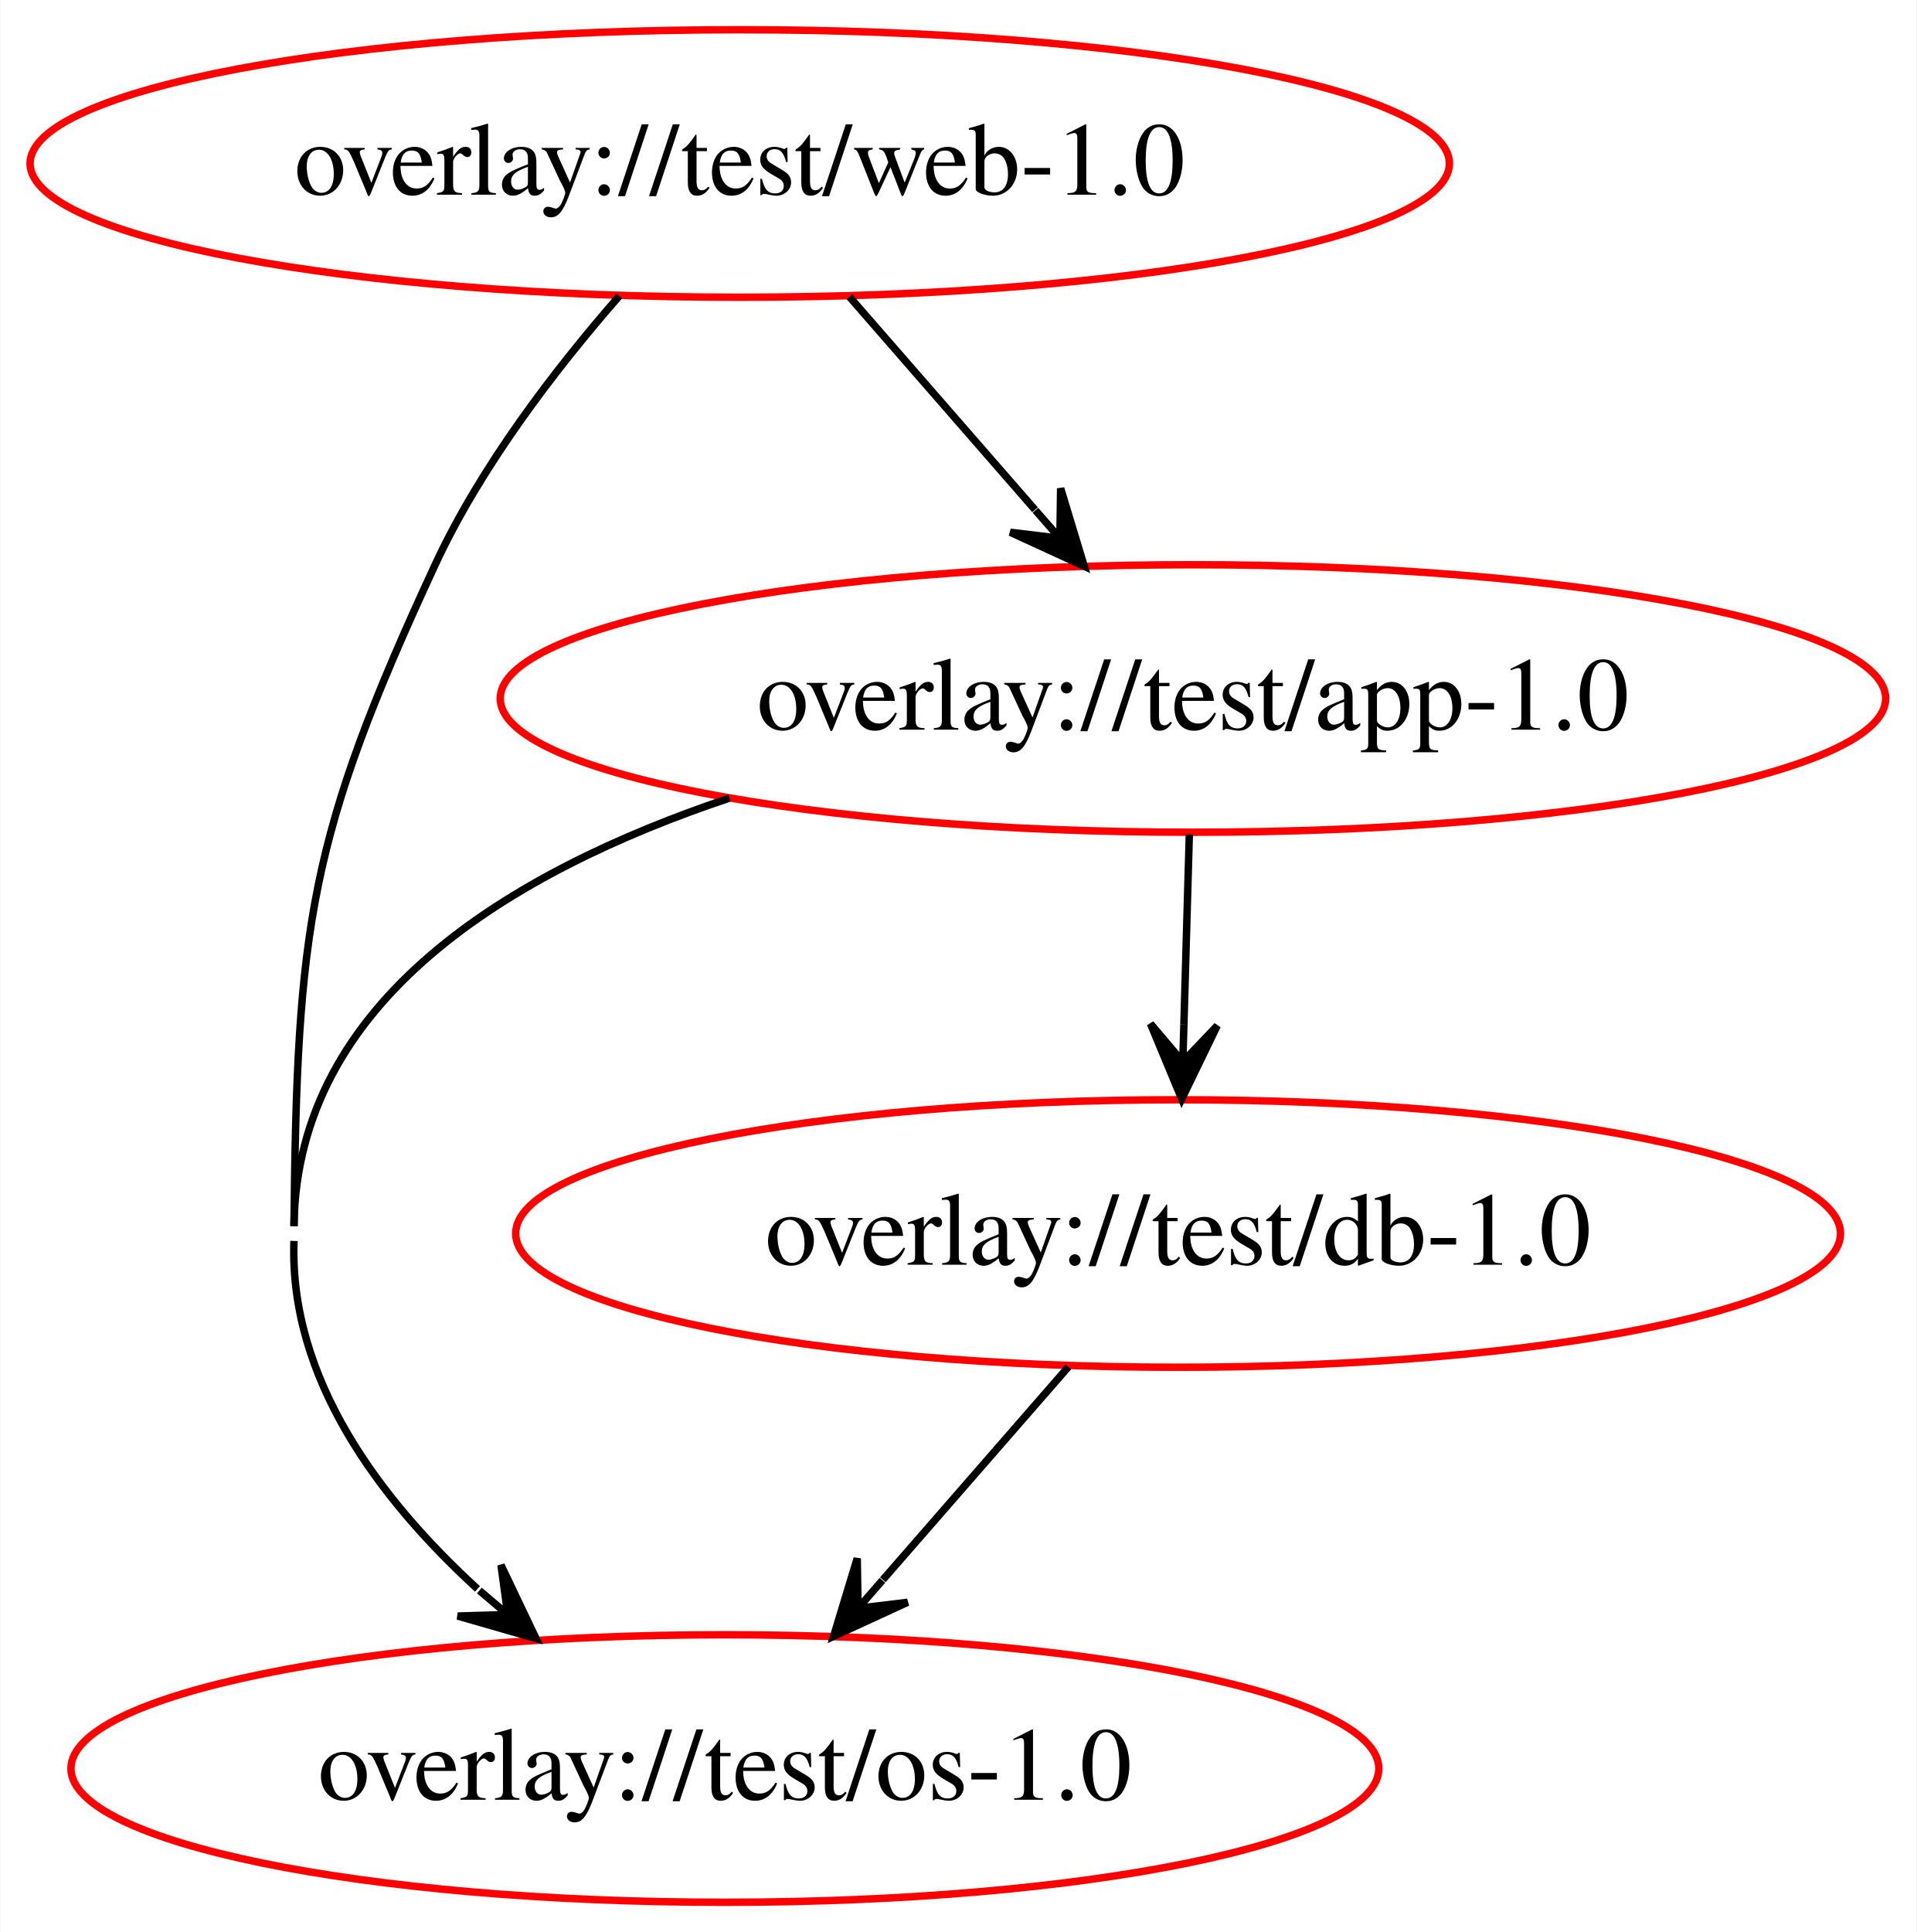
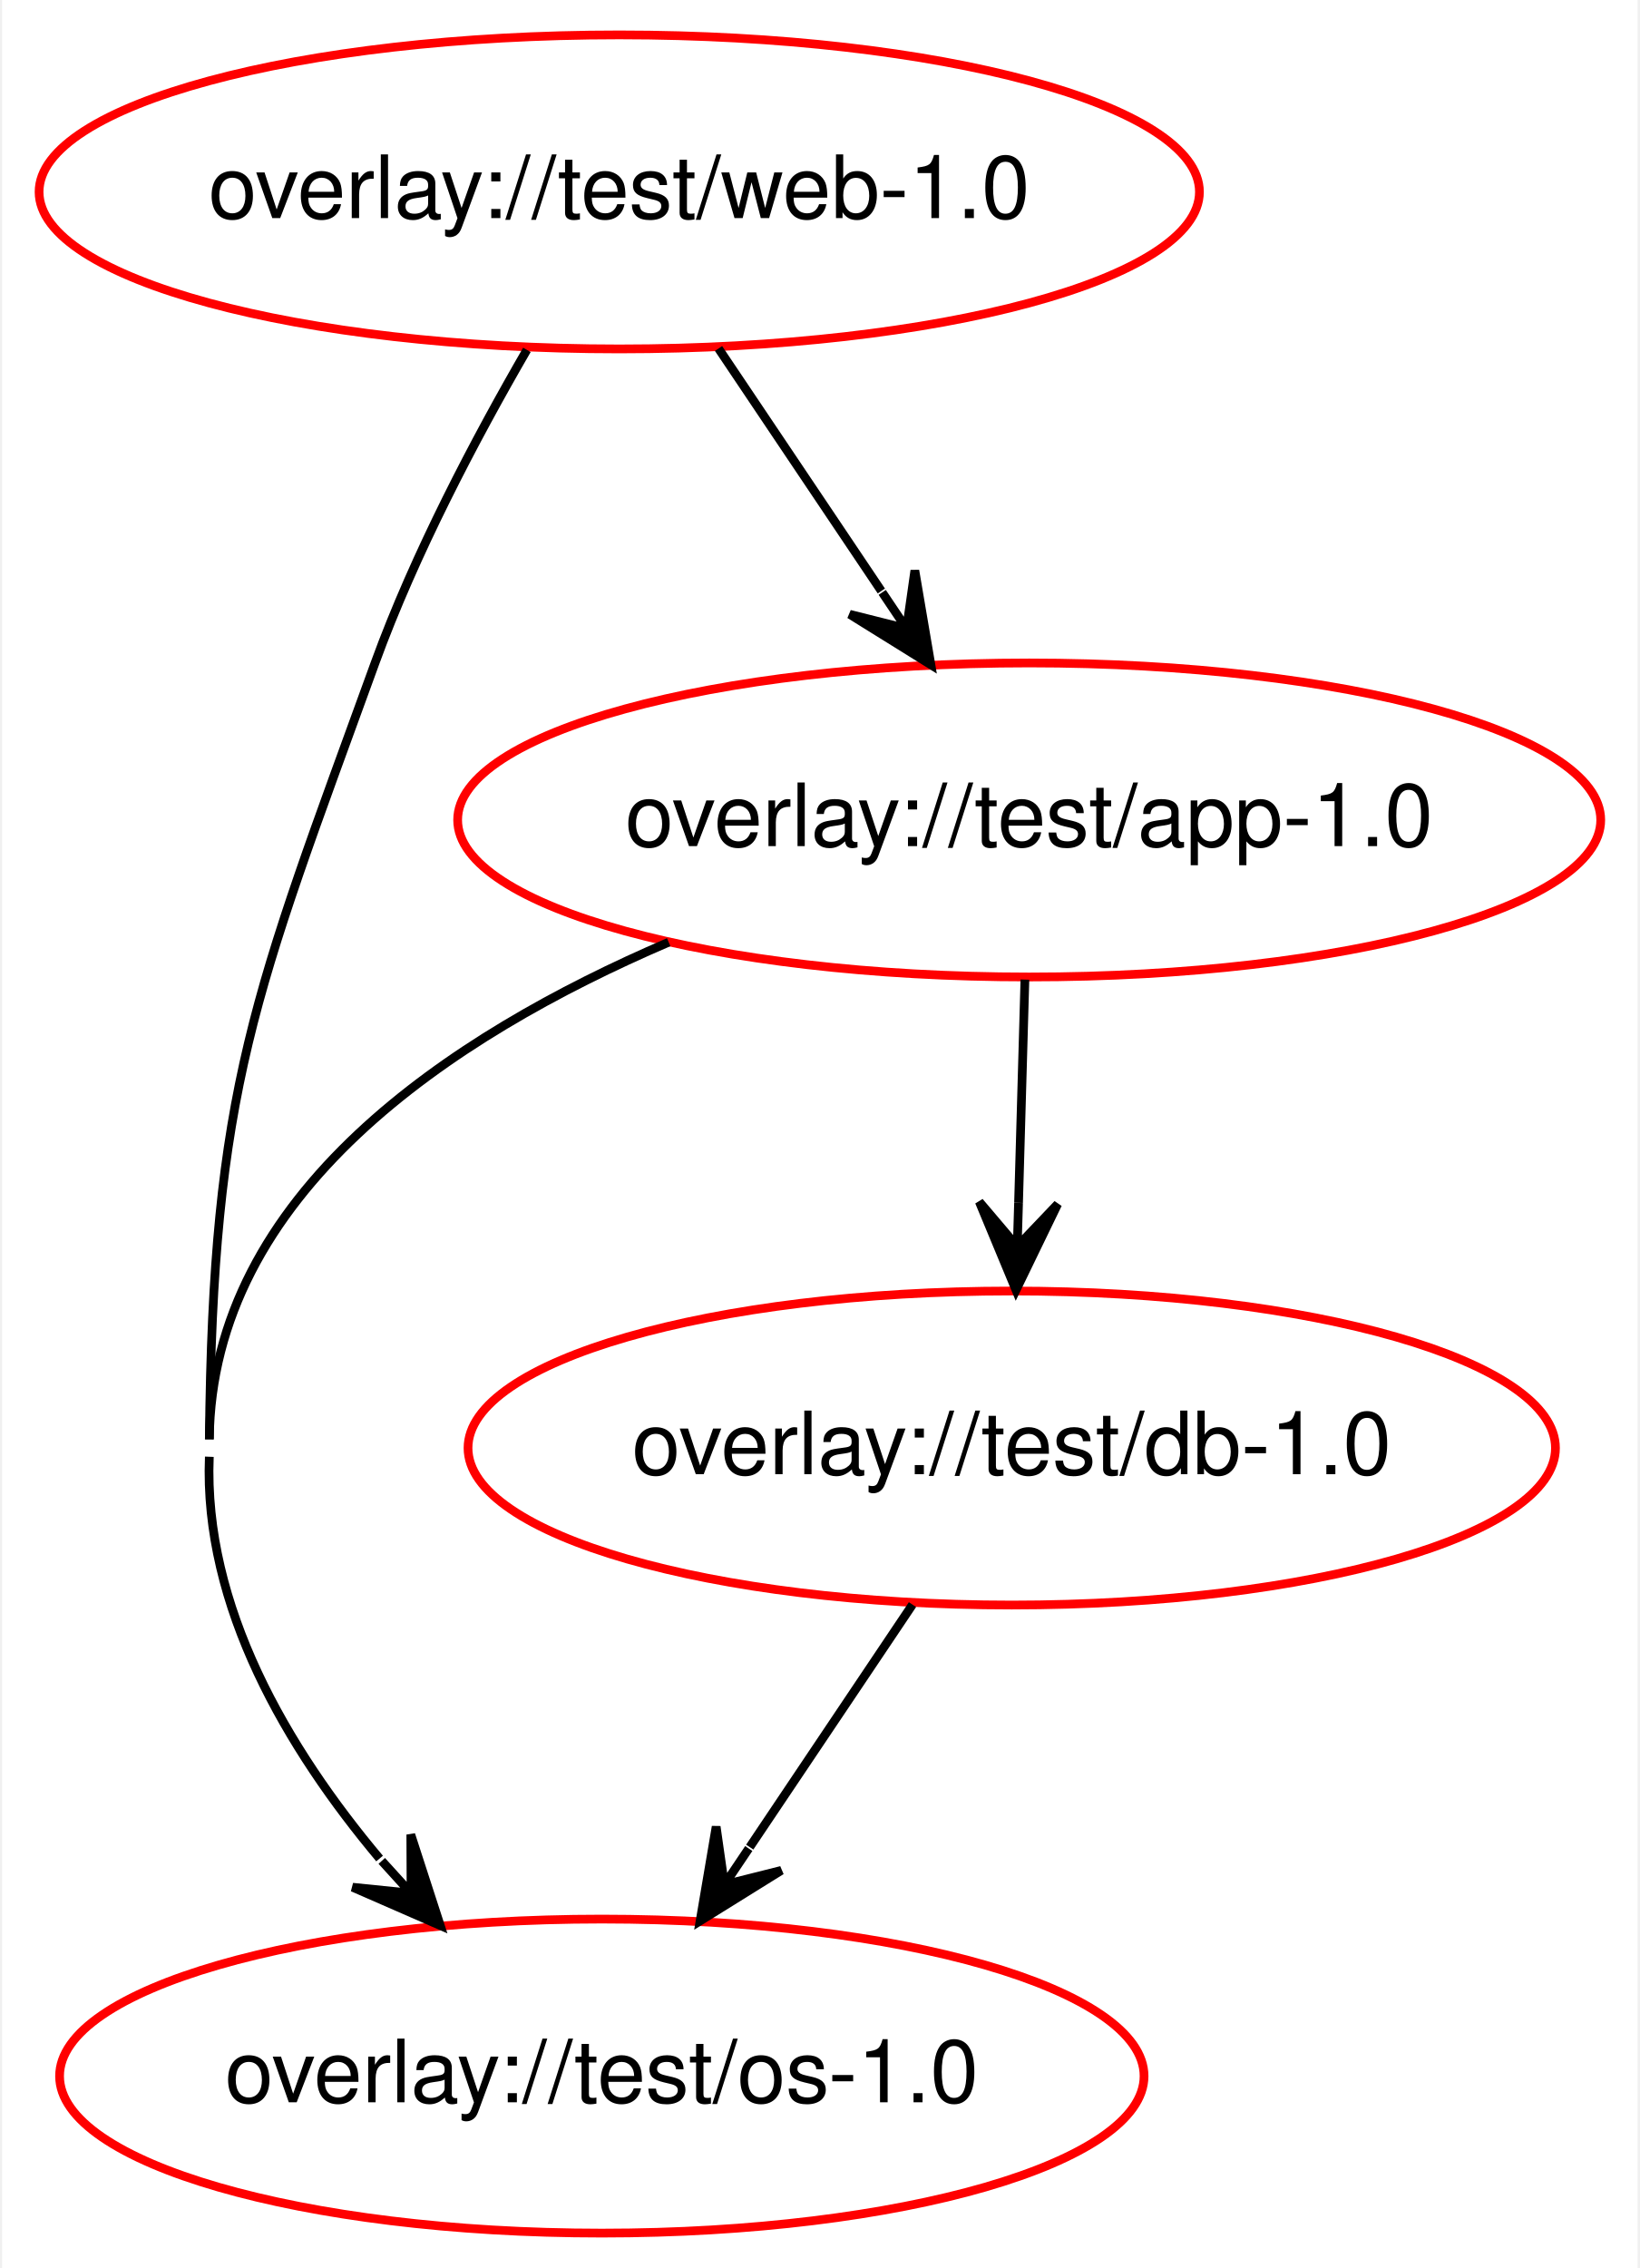
- <svg xmlns="http://www.w3.org/2000/svg" xmlns:xlink="http://www.w3.org/1999/xlink" width="258pt" height="260pt" viewBox="0.00 0.00 257.88 260.00">
+ <svg xmlns="http://www.w3.org/2000/svg" xmlns:xlink="http://www.w3.org/1999/xlink" width="188pt" height="260pt" viewBox="0.00 0.00 187.52 260.00">
  <g id="graph0" class="graph" transform="scale(1 1) rotate(0) translate(4 256)">
-     <polygon fill="white" stroke="transparent" points="-4,4 -4,-256 253.88,-256 253.88,4 -4,4" />
+     <polygon fill="white" stroke="transparent" points="-4,4 -4,-256 183.52,-256 183.52,4 -4,4" />
    <g id="node1" class="node">
      <g id="a_node1">
        <a xlink:href="../test/web-1.0-rdepend.svg" xlink:title="overlay://test/web-1.0">
-           <ellipse fill="none" stroke="red" cx="95.51" cy="-234" rx="95.52" ry="18" />
-           <text text-anchor="middle" x="95.51" y="-229.8" font-family="Times,serif" font-size="14.00">overlay://test/web-1.0</text>
+           <ellipse fill="none" stroke="red" cx="66.76" cy="-234" rx="66.52" ry="18" />
+           <text text-anchor="middle" x="66.76" y="-231" font-family="Helvetica,sans-Serif" font-size="10.00">overlay://test/web-1.0</text>
        </a>
      </g>
    </g>
    <g id="node2" class="node">
      <g id="a_node2">
        <a xlink:href="../test/os-1.0-rdepend.svg" xlink:title="overlay://test/os-1.0">
-           <ellipse fill="none" stroke="red" cx="93.51" cy="-18" rx="88.02" ry="18" />
-           <text text-anchor="middle" x="93.51" y="-13.8" font-family="Times,serif" font-size="14.00">overlay://test/os-1.0</text>
+           <ellipse fill="none" stroke="red" cx="64.76" cy="-18" rx="62.17" ry="18" />
+           <text text-anchor="middle" x="64.76" y="-15" font-family="Helvetica,sans-Serif" font-size="10.00">overlay://test/os-1.0</text>
        </a>
      </g>
    </g>
    <g id="edge1" class="edge">
-       <path fill="none" stroke="black" d="M79.3,-216.17C70.71,-206.34 60.68,-193.3 54.51,-180 37.49,-143.31 35.93,-131.44 35.51,-91" />
-       <path fill="none" stroke="black" d="M35.51,-89C34.85,-70.54 46.92,-54.33 60.21,-42.17" />
-       <polygon fill="black" stroke="black" points="68.09,-35.49 63.37,-45.39 64.28,-38.72 60.46,-41.96 60.46,-41.96 60.46,-41.96 64.28,-38.72 57.55,-38.52 68.09,-35.49 68.09,-35.49" />
+       <path fill="none" stroke="black" d="M56.17,-215.89C50.31,-205.77 43.31,-192.52 38.76,-180 24.96,-141.98 20.16,-131.44 19.76,-91" />
+       <path fill="none" stroke="black" d="M19.76,-89C19.07,-71.83 28.74,-55.5 39.28,-42.94" />
+       <polygon fill="black" stroke="black" points="46.24,-35.26 42.86,-45.69 42.89,-38.97 39.53,-42.67 39.53,-42.67 39.53,-42.67 42.89,-38.97 36.19,-39.65 46.24,-35.26 46.24,-35.26" />
    </g>
    <g id="node3" class="node">
      <g id="a_node3">
        <a xlink:href="../test/app-1.0-rdepend.svg" xlink:title="overlay://test/app-1.0">
-           <ellipse fill="none" stroke="red" cx="156.51" cy="-162" rx="93.24" ry="18" />
-           <text text-anchor="middle" x="156.51" y="-157.8" font-family="Times,serif" font-size="14.00">overlay://test/app-1.0</text>
+           <ellipse fill="none" stroke="red" cx="113.76" cy="-162" rx="65.53" ry="18" />
+           <text text-anchor="middle" x="113.76" y="-159" font-family="Helvetica,sans-Serif" font-size="10.00">overlay://test/app-1.0</text>
        </a>
      </g>
    </g>
    <g id="edge2" class="edge">
-       <path fill="none" stroke="black" d="M110.28,-216.05C117.77,-207.46 127.01,-196.86 135.25,-187.4" />
-       <polygon fill="black" stroke="black" points="141.88,-179.79 138.7,-190.28 138.6,-183.56 135.31,-187.33 135.31,-187.33 135.31,-187.33 138.6,-183.56 131.92,-184.37 141.88,-179.79 141.88,-179.79" />
+       <path fill="none" stroke="black" d="M78.14,-216.05C83.74,-207.71 90.6,-197.49 96.81,-188.25" />
+       <polygon fill="black" stroke="black" points="102.49,-179.79 100.65,-190.6 99.7,-183.94 96.91,-188.09 96.91,-188.09 96.91,-188.09 99.7,-183.94 93.18,-185.58 102.49,-179.79 102.49,-179.79" />
    </g>
    <g id="edge3" class="edge">
-       <path fill="none" stroke="black" d="M94.13,-148.6C64.68,-138.73 35.82,-121.33 35.51,-91" />
+       <path fill="none" stroke="black" d="M72.43,-147.99C47.33,-137.23 20.04,-119.08 19.76,-91" />
    </g>
    <g id="node4" class="node">
      <g id="a_node4">
        <a xlink:href="../test/db-1.0-rdepend.svg" xlink:title="overlay://test/db-1.0">
-           <ellipse fill="none" stroke="red" cx="154.51" cy="-90" rx="89.16" ry="18" />
-           <text text-anchor="middle" x="154.51" y="-85.8" font-family="Times,serif" font-size="14.00">overlay://test/db-1.0</text>
+           <ellipse fill="none" stroke="red" cx="111.76" cy="-90" rx="62.34" ry="18" />
+           <text text-anchor="middle" x="111.76" y="-87" font-family="Helvetica,sans-Serif" font-size="10.00">overlay://test/db-1.0</text>
        </a>
      </g>
    </g>
    <g id="edge4" class="edge">
-       <path fill="none" stroke="black" d="M156.02,-143.7C155.8,-135.98 155.53,-126.71 155.29,-118.11" />
-       <polygon fill="black" stroke="black" points="155,-108.1 159.78,-117.97 155.14,-113.1 155.29,-118.1 155.29,-118.1 155.29,-118.1 155.14,-113.1 150.79,-118.23 155,-108.1 155,-108.1" />
+       <path fill="none" stroke="black" d="M113.27,-143.7C113.05,-135.98 112.78,-126.71 112.54,-118.11" />
+       <polygon fill="black" stroke="black" points="112.25,-108.1 117.03,-117.97 112.39,-113.1 112.54,-118.1 112.54,-118.1 112.54,-118.1 112.39,-113.1 108.04,-118.23 112.25,-108.1 112.25,-108.1" />
    </g>
    <g id="edge5" class="edge">
-       <path fill="none" stroke="black" d="M139.74,-72.05C132.25,-63.46 123.01,-52.86 114.77,-43.4" />
-       <polygon fill="black" stroke="black" points="108.14,-35.79 118.1,-40.37 111.43,-39.56 114.71,-43.33 114.71,-43.33 114.71,-43.33 111.43,-39.56 111.32,-46.28 108.14,-35.79 108.14,-35.79" />
+       <path fill="none" stroke="black" d="M100.38,-72.05C94.78,-63.71 87.92,-53.49 81.72,-44.25" />
+       <polygon fill="black" stroke="black" points="76.03,-35.79 85.34,-41.58 78.82,-39.94 81.61,-44.09 81.61,-44.09 81.61,-44.09 78.82,-39.94 77.87,-46.6 76.03,-35.79 76.03,-35.79" />
    </g>
  </g>
</svg>
